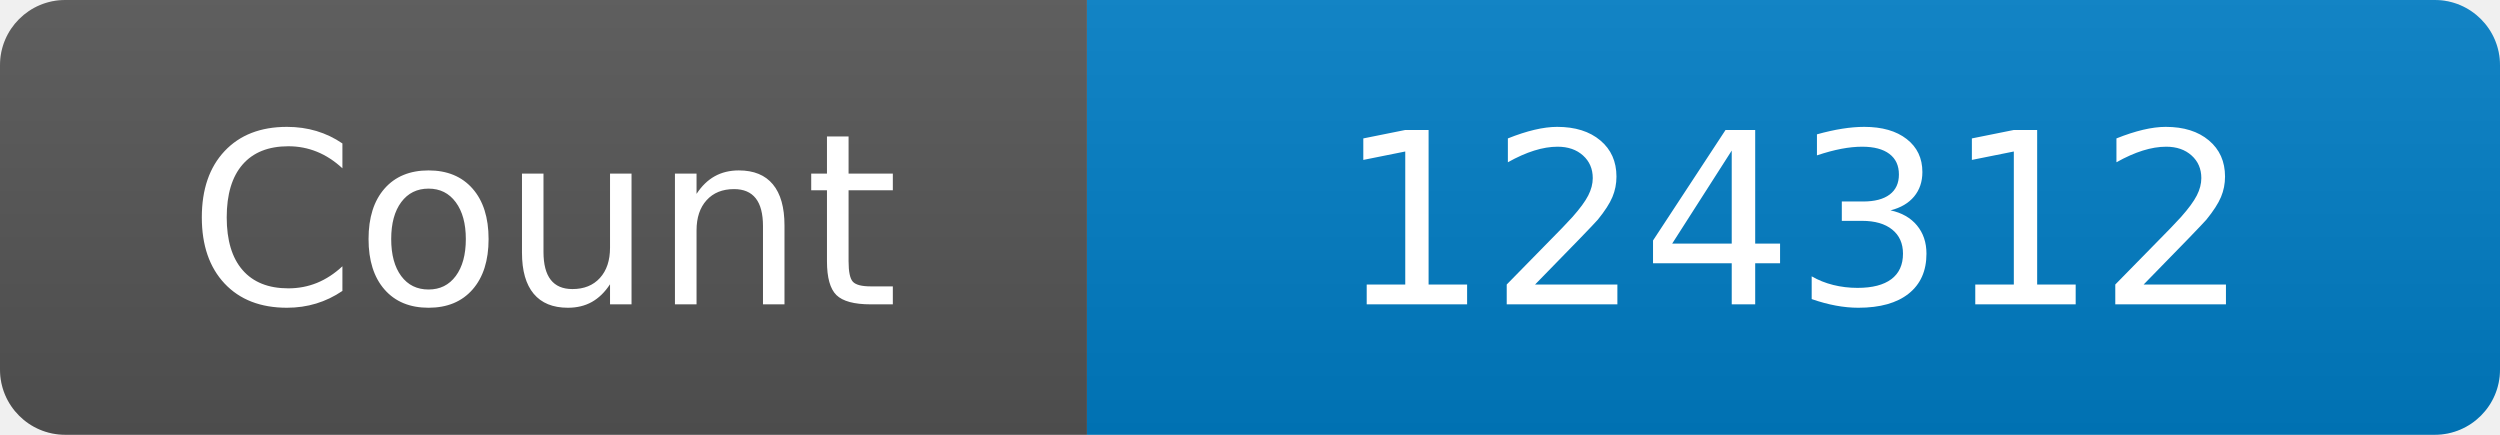
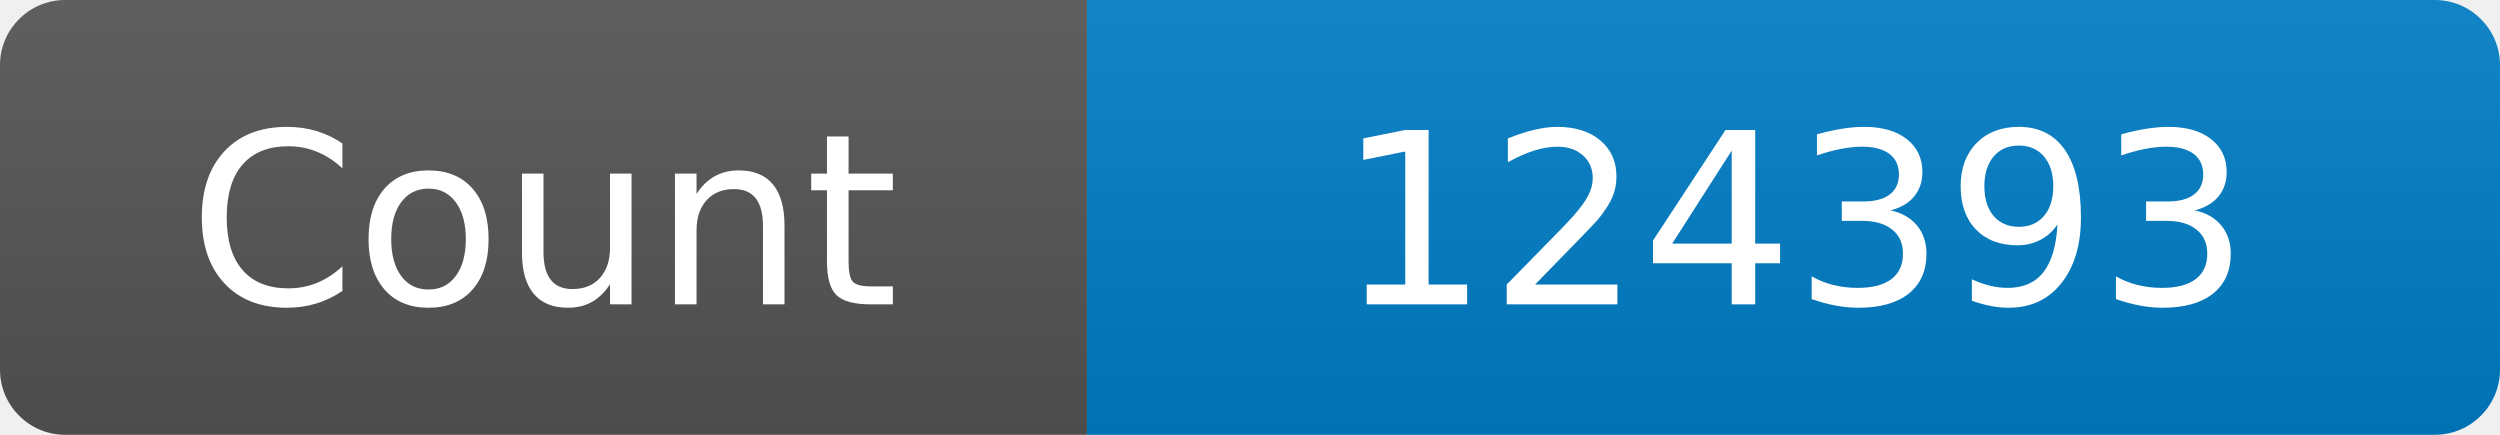
<svg xmlns="http://www.w3.org/2000/svg" width="115" height="20" role="img" aria-label="Maintained?: yes">
  <linearGradient id="s" x2="0" y2="100%">
    <stop offset="0" stop-color="#bbb" stop-opacity=".1" />
    <stop offset="1" stop-opacity=".1" />
  </linearGradient>
  <clipPath id="r">
    <rect width="115" height="20" rx="3" fill="#fff" />
  </clipPath>
  <g clip-path="url(#r)">
    <rect width="50" height="20" fill="#555" />
    <rect x="50" width="160" height="20" fill="#007ec6" />
    <rect width="115" height="20" fill="url(#s)" />
  </g>
  <g fill="#fff" text-anchor="middle" font-family="Verdana,Geneva,DejaVu Sans,sans-serif" font-size="110">
    <text x="250" y="140" transform="scale(.1)" fill="#fff">Count</text>
-     <text x="825" y="140" transform="scale(.1)" fill="#fff">124312</text>
+     <text x="825" y="140" transform="scale(.1)" fill="#fff">124393</text>
  </g>
</svg>
